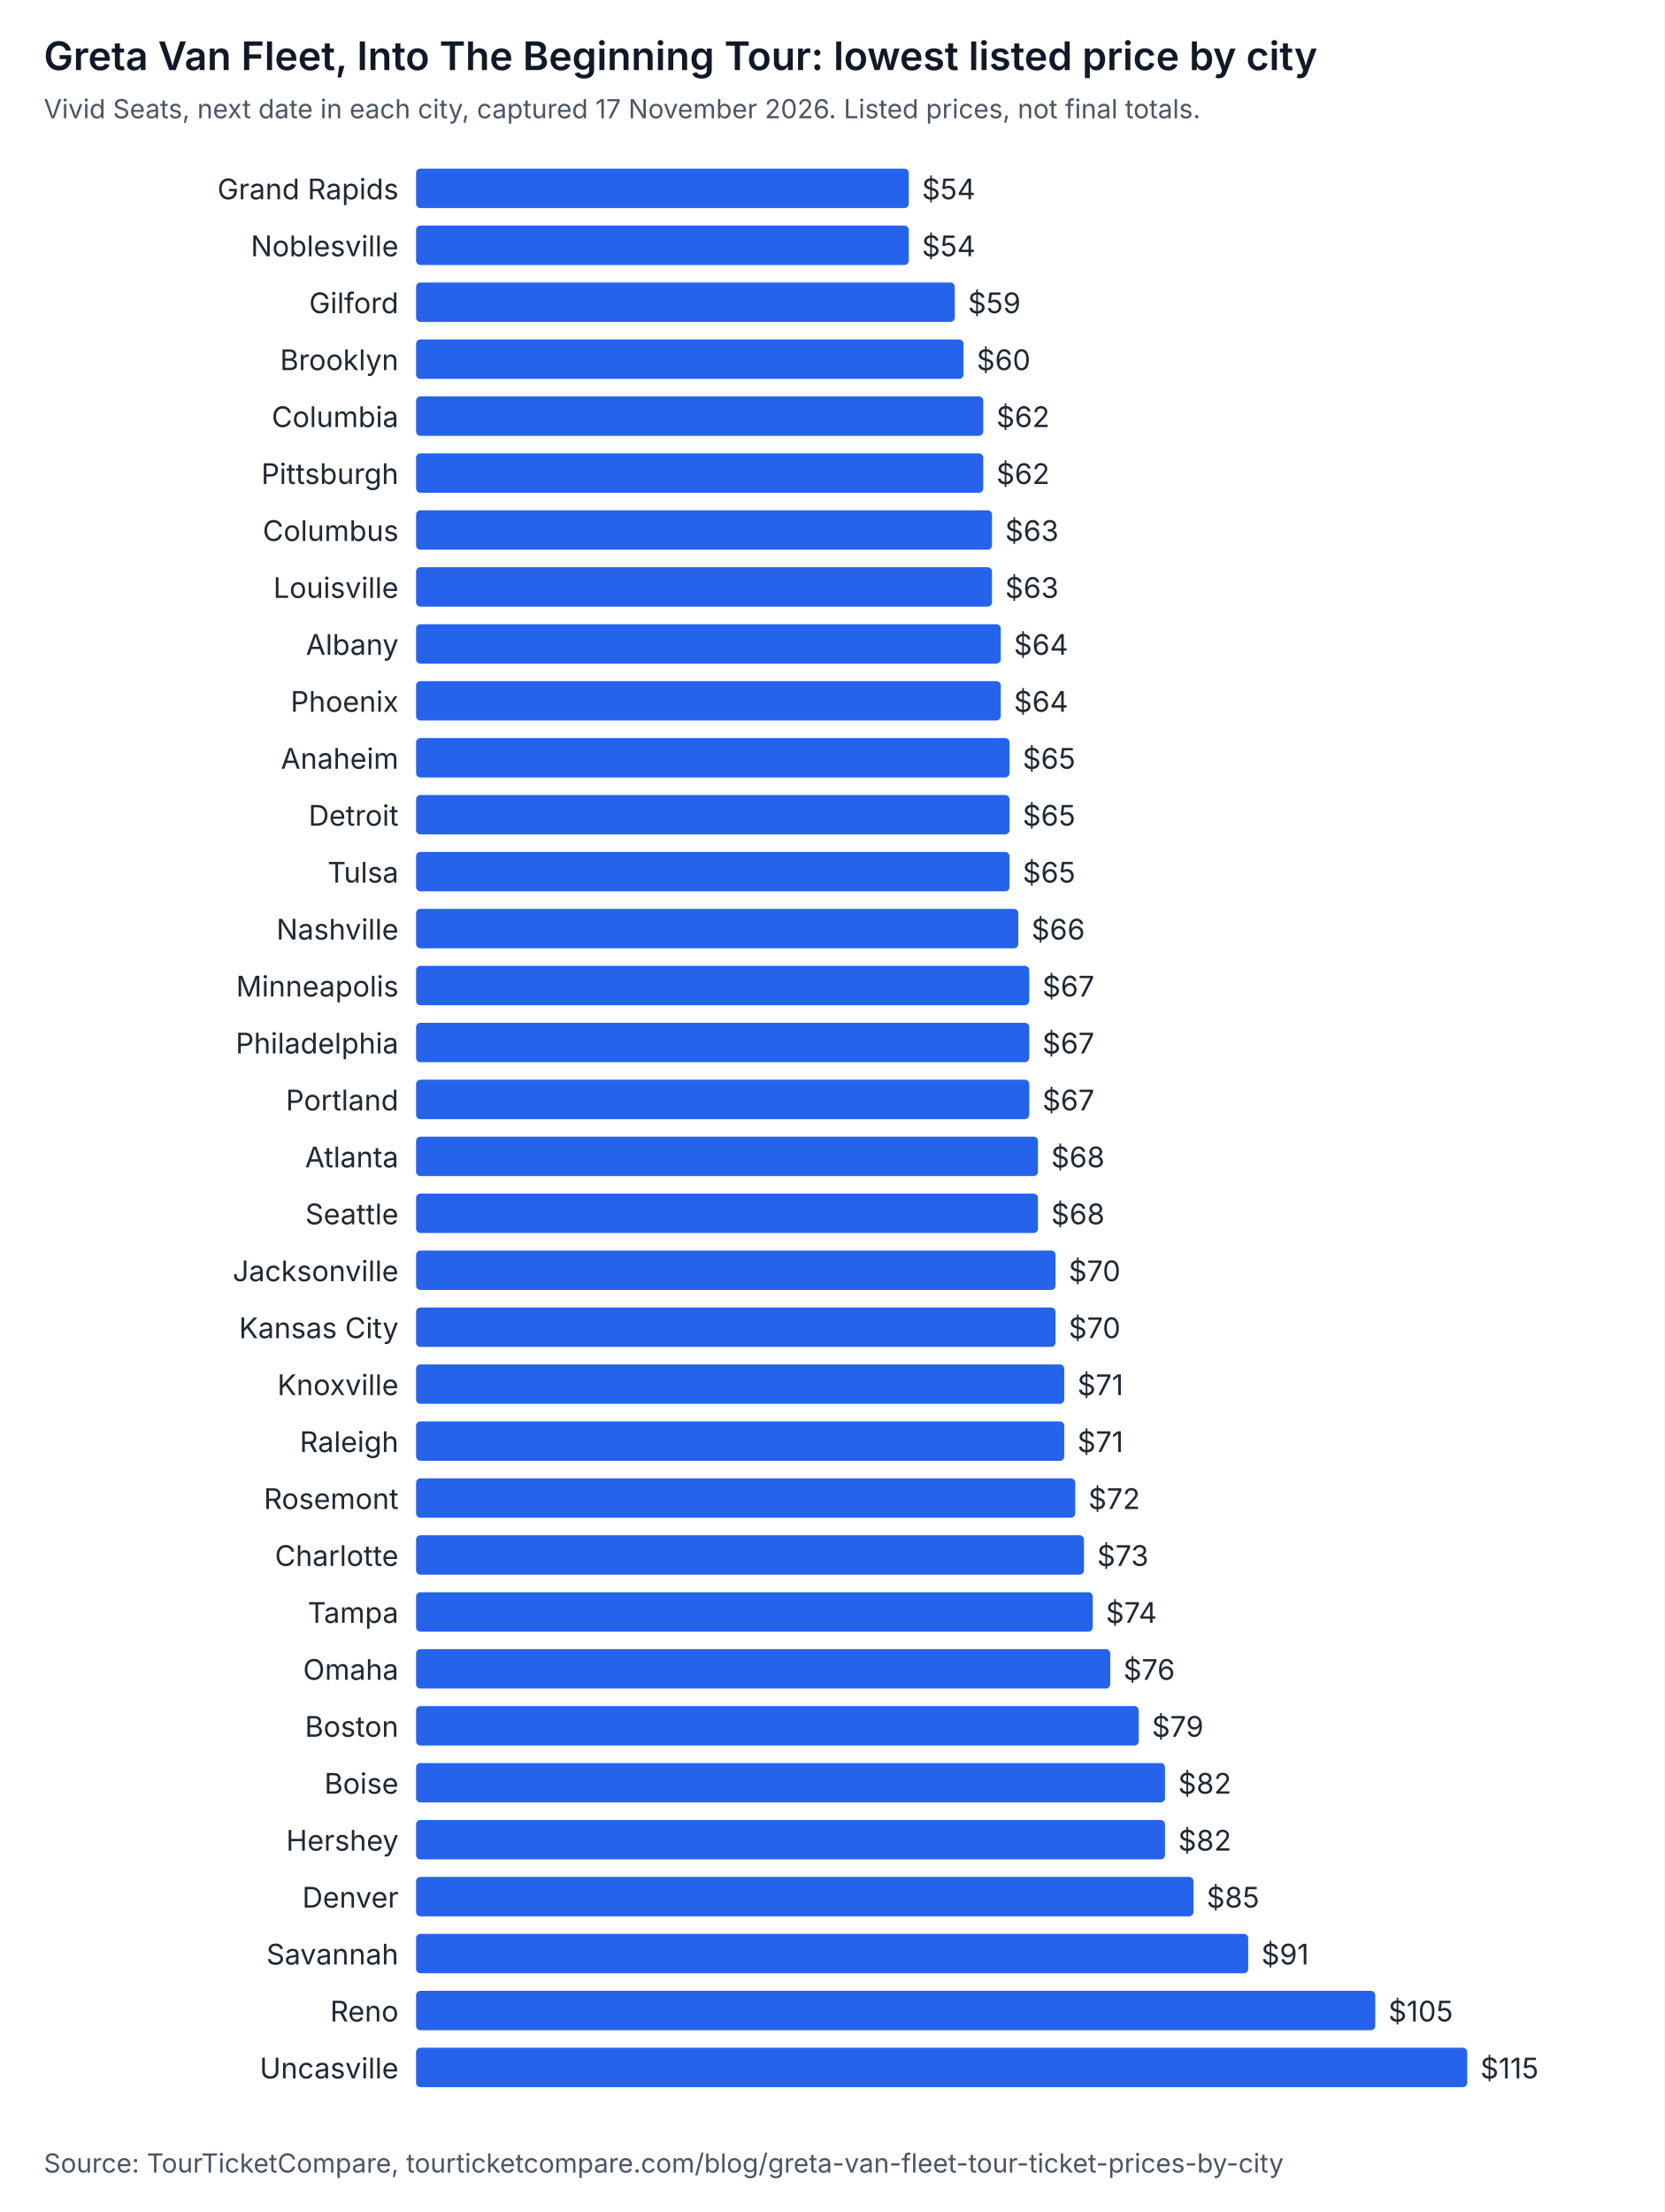
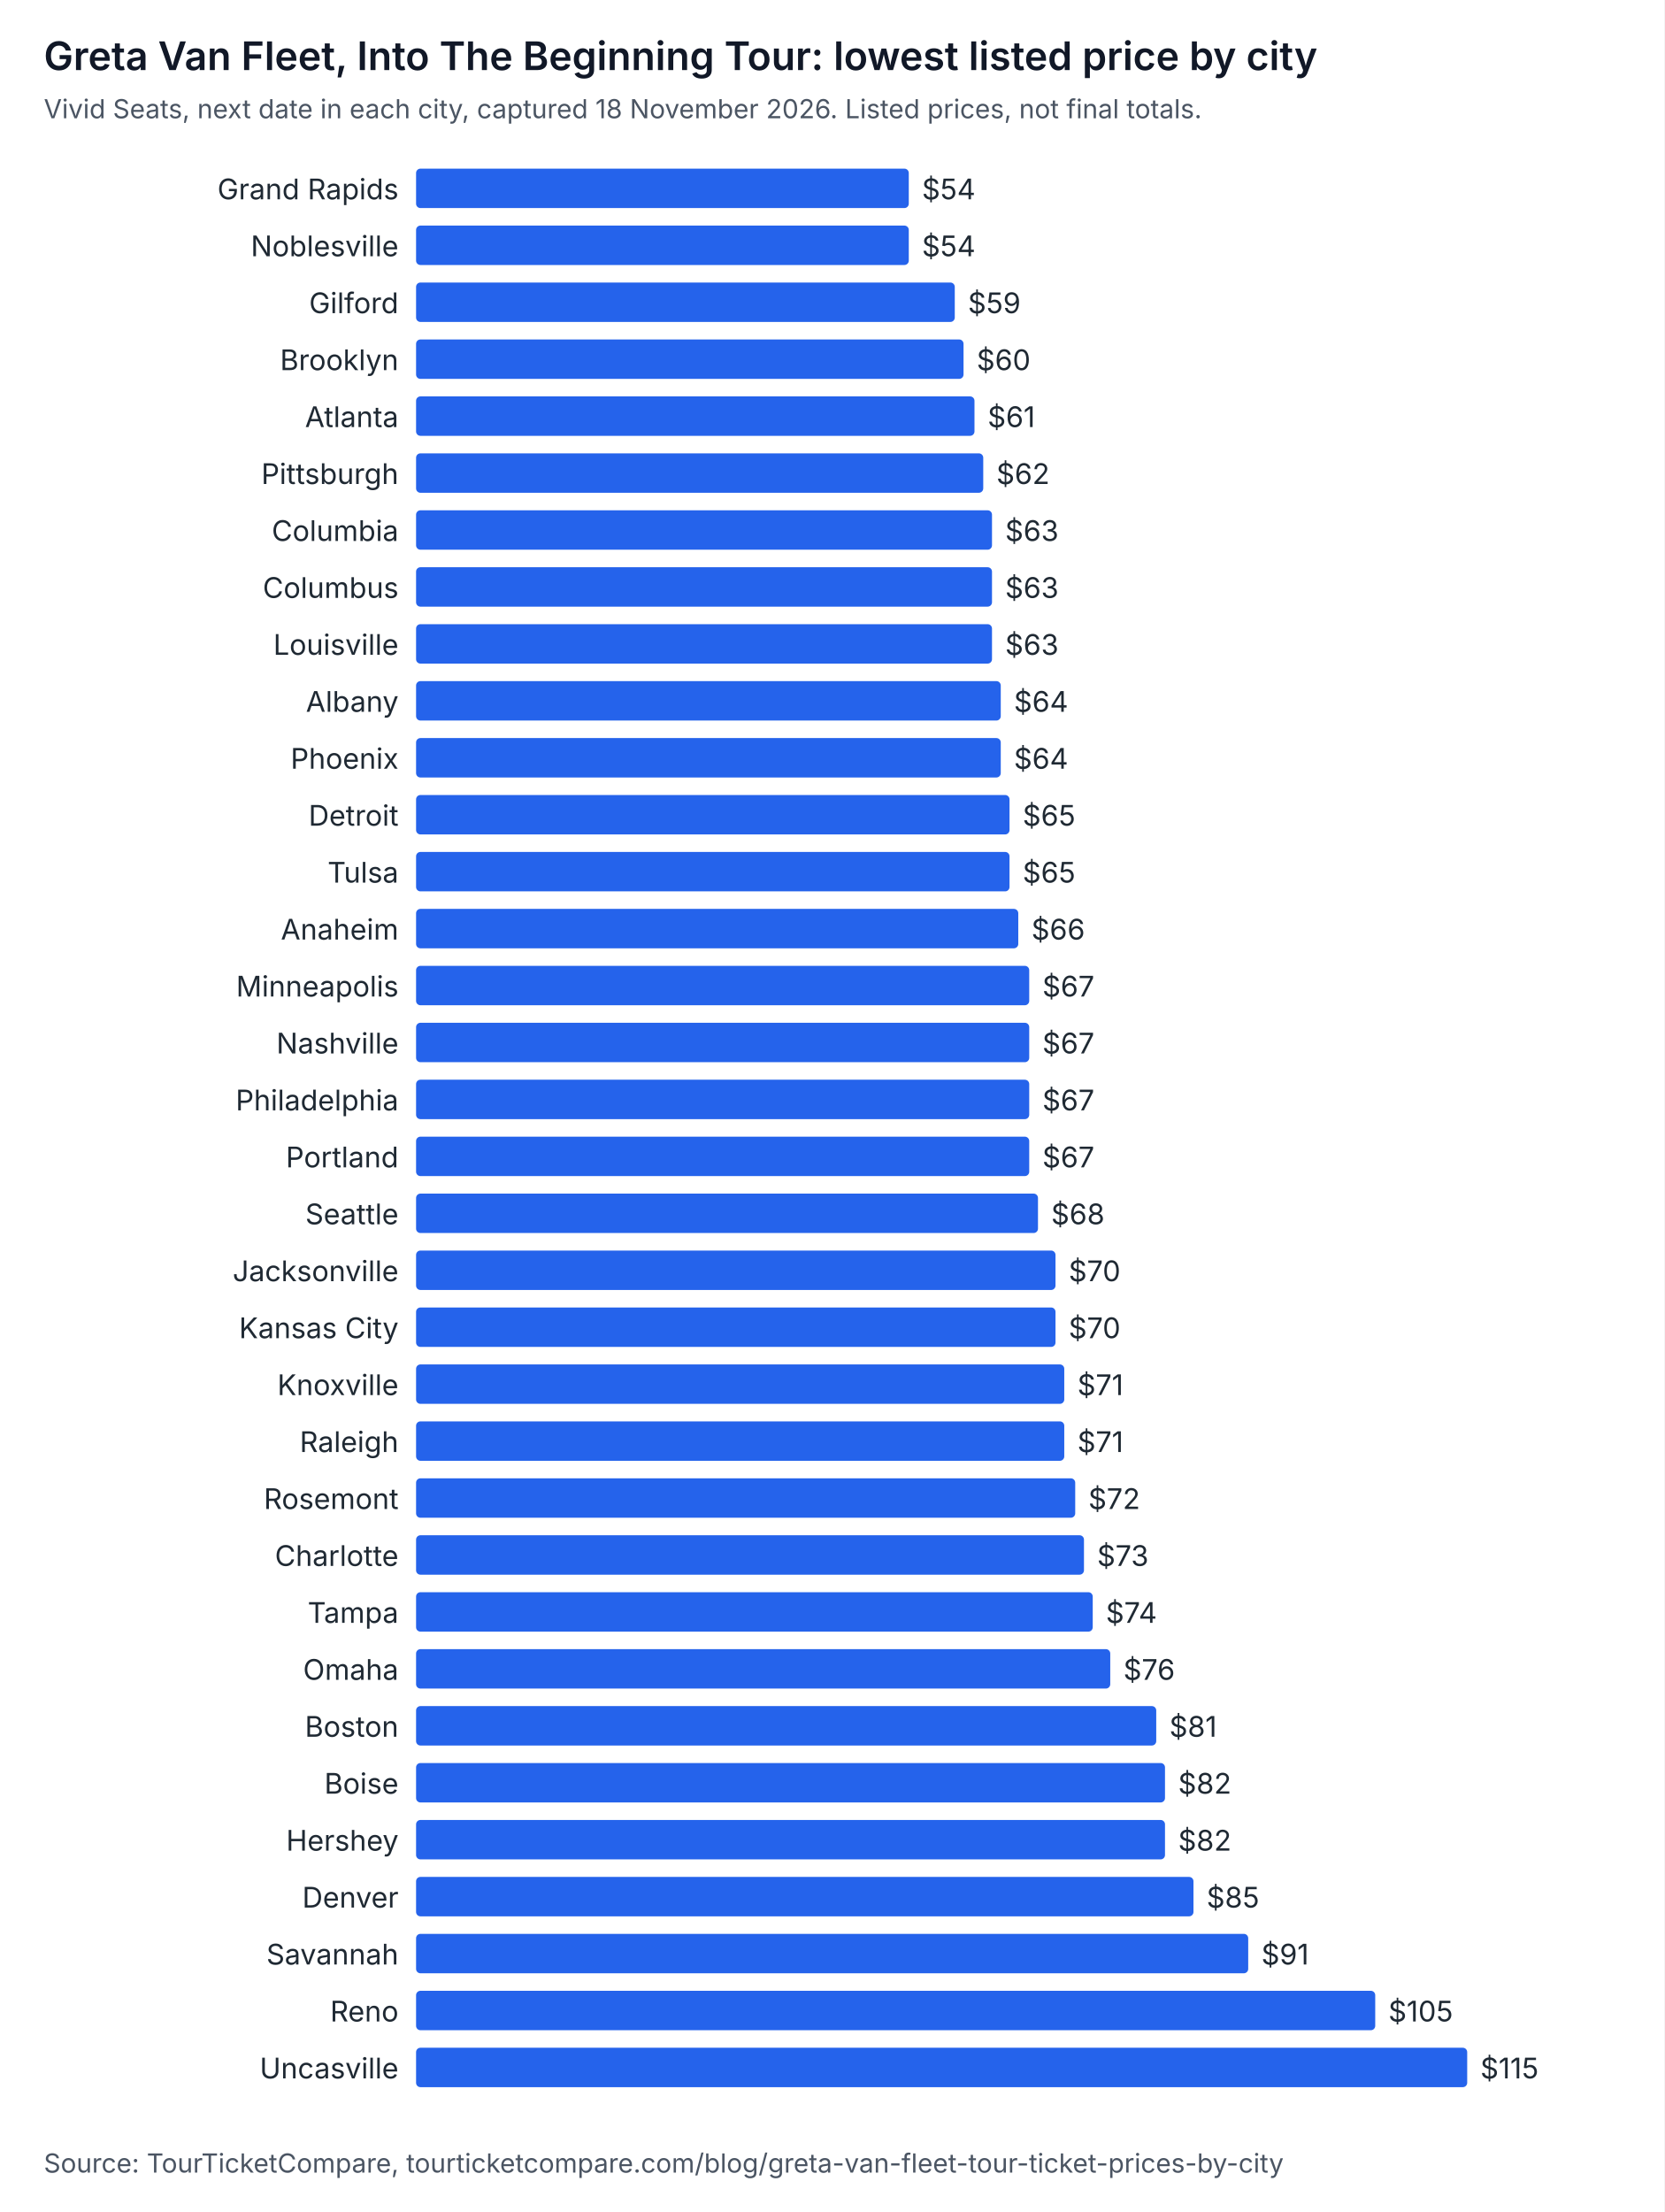
<svg xmlns="http://www.w3.org/2000/svg" width="760" height="1010" viewBox="0 0 760 1010" role="img" aria-labelledby="t d" font-family="system-ui, -apple-system, Segoe UI, sans-serif">
  <rect width="760" height="1010" fill="#ffffff" />
  <text x="20" y="32" font-size="18" font-weight="600" fill="#111827">Greta Van Fleet, Into The Beginning Tour: lowest listed price by city</text>
-   <text x="20" y="54" font-size="12" fill="#4b5563">Vivid Seats, next date in each city, captured 17 November 2026. Listed prices, not final totals.</text>
+   <text x="20" y="54" font-size="12" fill="#4b5563">Vivid Seats, next date in each city, captured 18 November 2026. Listed prices, not final totals.</text>
  <text x="182" y="91" text-anchor="end" font-size="13" fill="#1f2933">Grand Rapids</text>
  <rect x="190" y="77" width="225" height="18" rx="2" fill="#2563eb" />
  <text x="421" y="91" font-size="13" fill="#1f2933">$54</text>
  <text x="182" y="117" text-anchor="end" font-size="13" fill="#1f2933">Noblesville</text>
  <rect x="190" y="103" width="225" height="18" rx="2" fill="#2563eb" />
  <text x="421" y="117" font-size="13" fill="#1f2933">$54</text>
  <text x="182" y="143" text-anchor="end" font-size="13" fill="#1f2933">Gilford</text>
  <rect x="190" y="129" width="246" height="18" rx="2" fill="#2563eb" />
  <text x="442" y="143" font-size="13" fill="#1f2933">$59</text>
  <text x="182" y="169" text-anchor="end" font-size="13" fill="#1f2933">Brooklyn</text>
  <rect x="190" y="155" width="250" height="18" rx="2" fill="#2563eb" />
  <text x="446" y="169" font-size="13" fill="#1f2933">$60</text>
-   <text x="182" y="195" text-anchor="end" font-size="13" fill="#1f2933">Columbia</text>
-   <rect x="190" y="181" width="259" height="18" rx="2" fill="#2563eb" />
-   <text x="455" y="195" font-size="13" fill="#1f2933">$62</text>
+   <text x="182" y="195" text-anchor="end" font-size="13" fill="#1f2933">Atlanta</text>
+   <rect x="190" y="181" width="255" height="18" rx="2" fill="#2563eb" />
+   <text x="451" y="195" font-size="13" fill="#1f2933">$61</text>
  <text x="182" y="221" text-anchor="end" font-size="13" fill="#1f2933">Pittsburgh</text>
  <rect x="190" y="207" width="259" height="18" rx="2" fill="#2563eb" />
  <text x="455" y="221" font-size="13" fill="#1f2933">$62</text>
-   <text x="182" y="247" text-anchor="end" font-size="13" fill="#1f2933">Columbus</text>
+   <text x="182" y="247" text-anchor="end" font-size="13" fill="#1f2933">Columbia</text>
  <rect x="190" y="233" width="263" height="18" rx="2" fill="#2563eb" />
  <text x="459" y="247" font-size="13" fill="#1f2933">$63</text>
-   <text x="182" y="273" text-anchor="end" font-size="13" fill="#1f2933">Louisville</text>
+   <text x="182" y="273" text-anchor="end" font-size="13" fill="#1f2933">Columbus</text>
  <rect x="190" y="259" width="263" height="18" rx="2" fill="#2563eb" />
  <text x="459" y="273" font-size="13" fill="#1f2933">$63</text>
-   <text x="182" y="299" text-anchor="end" font-size="13" fill="#1f2933">Albany</text>
-   <rect x="190" y="285" width="267" height="18" rx="2" fill="#2563eb" />
-   <text x="463" y="299" font-size="13" fill="#1f2933">$64</text>
-   <text x="182" y="325" text-anchor="end" font-size="13" fill="#1f2933">Phoenix</text>
+   <text x="182" y="299" text-anchor="end" font-size="13" fill="#1f2933">Louisville</text>
+   <rect x="190" y="285" width="263" height="18" rx="2" fill="#2563eb" />
+   <text x="459" y="299" font-size="13" fill="#1f2933">$63</text>
+   <text x="182" y="325" text-anchor="end" font-size="13" fill="#1f2933">Albany</text>
  <rect x="190" y="311" width="267" height="18" rx="2" fill="#2563eb" />
  <text x="463" y="325" font-size="13" fill="#1f2933">$64</text>
-   <text x="182" y="351" text-anchor="end" font-size="13" fill="#1f2933">Anaheim</text>
-   <rect x="190" y="337" width="271" height="18" rx="2" fill="#2563eb" />
-   <text x="467" y="351" font-size="13" fill="#1f2933">$65</text>
+   <text x="182" y="351" text-anchor="end" font-size="13" fill="#1f2933">Phoenix</text>
+   <rect x="190" y="337" width="267" height="18" rx="2" fill="#2563eb" />
+   <text x="463" y="351" font-size="13" fill="#1f2933">$64</text>
  <text x="182" y="377" text-anchor="end" font-size="13" fill="#1f2933">Detroit</text>
  <rect x="190" y="363" width="271" height="18" rx="2" fill="#2563eb" />
  <text x="467" y="377" font-size="13" fill="#1f2933">$65</text>
  <text x="182" y="403" text-anchor="end" font-size="13" fill="#1f2933">Tulsa</text>
  <rect x="190" y="389" width="271" height="18" rx="2" fill="#2563eb" />
  <text x="467" y="403" font-size="13" fill="#1f2933">$65</text>
-   <text x="182" y="429" text-anchor="end" font-size="13" fill="#1f2933">Nashville</text>
+   <text x="182" y="429" text-anchor="end" font-size="13" fill="#1f2933">Anaheim</text>
  <rect x="190" y="415" width="275" height="18" rx="2" fill="#2563eb" />
  <text x="471" y="429" font-size="13" fill="#1f2933">$66</text>
  <text x="182" y="455" text-anchor="end" font-size="13" fill="#1f2933">Minneapolis</text>
  <rect x="190" y="441" width="280" height="18" rx="2" fill="#2563eb" />
  <text x="476" y="455" font-size="13" fill="#1f2933">$67</text>
-   <text x="182" y="481" text-anchor="end" font-size="13" fill="#1f2933">Philadelphia</text>
+   <text x="182" y="481" text-anchor="end" font-size="13" fill="#1f2933">Nashville</text>
  <rect x="190" y="467" width="280" height="18" rx="2" fill="#2563eb" />
  <text x="476" y="481" font-size="13" fill="#1f2933">$67</text>
-   <text x="182" y="507" text-anchor="end" font-size="13" fill="#1f2933">Portland</text>
+   <text x="182" y="507" text-anchor="end" font-size="13" fill="#1f2933">Philadelphia</text>
  <rect x="190" y="493" width="280" height="18" rx="2" fill="#2563eb" />
  <text x="476" y="507" font-size="13" fill="#1f2933">$67</text>
-   <text x="182" y="533" text-anchor="end" font-size="13" fill="#1f2933">Atlanta</text>
-   <rect x="190" y="519" width="284" height="18" rx="2" fill="#2563eb" />
-   <text x="480" y="533" font-size="13" fill="#1f2933">$68</text>
+   <text x="182" y="533" text-anchor="end" font-size="13" fill="#1f2933">Portland</text>
+   <rect x="190" y="519" width="280" height="18" rx="2" fill="#2563eb" />
+   <text x="476" y="533" font-size="13" fill="#1f2933">$67</text>
  <text x="182" y="559" text-anchor="end" font-size="13" fill="#1f2933">Seattle</text>
  <rect x="190" y="545" width="284" height="18" rx="2" fill="#2563eb" />
  <text x="480" y="559" font-size="13" fill="#1f2933">$68</text>
  <text x="182" y="585" text-anchor="end" font-size="13" fill="#1f2933">Jacksonville</text>
  <rect x="190" y="571" width="292" height="18" rx="2" fill="#2563eb" />
  <text x="488" y="585" font-size="13" fill="#1f2933">$70</text>
  <text x="182" y="611" text-anchor="end" font-size="13" fill="#1f2933">Kansas City</text>
  <rect x="190" y="597" width="292" height="18" rx="2" fill="#2563eb" />
  <text x="488" y="611" font-size="13" fill="#1f2933">$70</text>
  <text x="182" y="637" text-anchor="end" font-size="13" fill="#1f2933">Knoxville</text>
  <rect x="190" y="623" width="296" height="18" rx="2" fill="#2563eb" />
  <text x="492" y="637" font-size="13" fill="#1f2933">$71</text>
  <text x="182" y="663" text-anchor="end" font-size="13" fill="#1f2933">Raleigh</text>
  <rect x="190" y="649" width="296" height="18" rx="2" fill="#2563eb" />
  <text x="492" y="663" font-size="13" fill="#1f2933">$71</text>
  <text x="182" y="689" text-anchor="end" font-size="13" fill="#1f2933">Rosemont</text>
  <rect x="190" y="675" width="301" height="18" rx="2" fill="#2563eb" />
  <text x="497" y="689" font-size="13" fill="#1f2933">$72</text>
  <text x="182" y="715" text-anchor="end" font-size="13" fill="#1f2933">Charlotte</text>
  <rect x="190" y="701" width="305" height="18" rx="2" fill="#2563eb" />
  <text x="501" y="715" font-size="13" fill="#1f2933">$73</text>
  <text x="182" y="741" text-anchor="end" font-size="13" fill="#1f2933">Tampa</text>
  <rect x="190" y="727" width="309" height="18" rx="2" fill="#2563eb" />
  <text x="505" y="741" font-size="13" fill="#1f2933">$74</text>
  <text x="182" y="767" text-anchor="end" font-size="13" fill="#1f2933">Omaha</text>
  <rect x="190" y="753" width="317" height="18" rx="2" fill="#2563eb" />
  <text x="513" y="767" font-size="13" fill="#1f2933">$76</text>
  <text x="182" y="793" text-anchor="end" font-size="13" fill="#1f2933">Boston</text>
-   <rect x="190" y="779" width="330" height="18" rx="2" fill="#2563eb" />
-   <text x="526" y="793" font-size="13" fill="#1f2933">$79</text>
+   <rect x="190" y="779" width="338" height="18" rx="2" fill="#2563eb" />
+   <text x="534" y="793" font-size="13" fill="#1f2933">$81</text>
  <text x="182" y="819" text-anchor="end" font-size="13" fill="#1f2933">Boise</text>
  <rect x="190" y="805" width="342" height="18" rx="2" fill="#2563eb" />
  <text x="538" y="819" font-size="13" fill="#1f2933">$82</text>
  <text x="182" y="845" text-anchor="end" font-size="13" fill="#1f2933">Hershey</text>
  <rect x="190" y="831" width="342" height="18" rx="2" fill="#2563eb" />
  <text x="538" y="845" font-size="13" fill="#1f2933">$82</text>
  <text x="182" y="871" text-anchor="end" font-size="13" fill="#1f2933">Denver</text>
  <rect x="190" y="857" width="355" height="18" rx="2" fill="#2563eb" />
  <text x="551" y="871" font-size="13" fill="#1f2933">$85</text>
  <text x="182" y="897" text-anchor="end" font-size="13" fill="#1f2933">Savannah</text>
  <rect x="190" y="883" width="380" height="18" rx="2" fill="#2563eb" />
  <text x="576" y="897" font-size="13" fill="#1f2933">$91</text>
  <text x="182" y="923" text-anchor="end" font-size="13" fill="#1f2933">Reno</text>
  <rect x="190" y="909" width="438" height="18" rx="2" fill="#2563eb" />
  <text x="634" y="923" font-size="13" fill="#1f2933">$105</text>
  <text x="182" y="949" text-anchor="end" font-size="13" fill="#1f2933">Uncasville</text>
  <rect x="190" y="935" width="480" height="18" rx="2" fill="#2563eb" />
  <text x="676" y="949" font-size="13" fill="#1f2933">$115</text>
  <text x="20" y="992" font-size="12" fill="#4b5563">Source: TourTicketCompare, tourticketcompare.com/blog/greta-van-fleet-tour-ticket-prices-by-city</text>
</svg>
